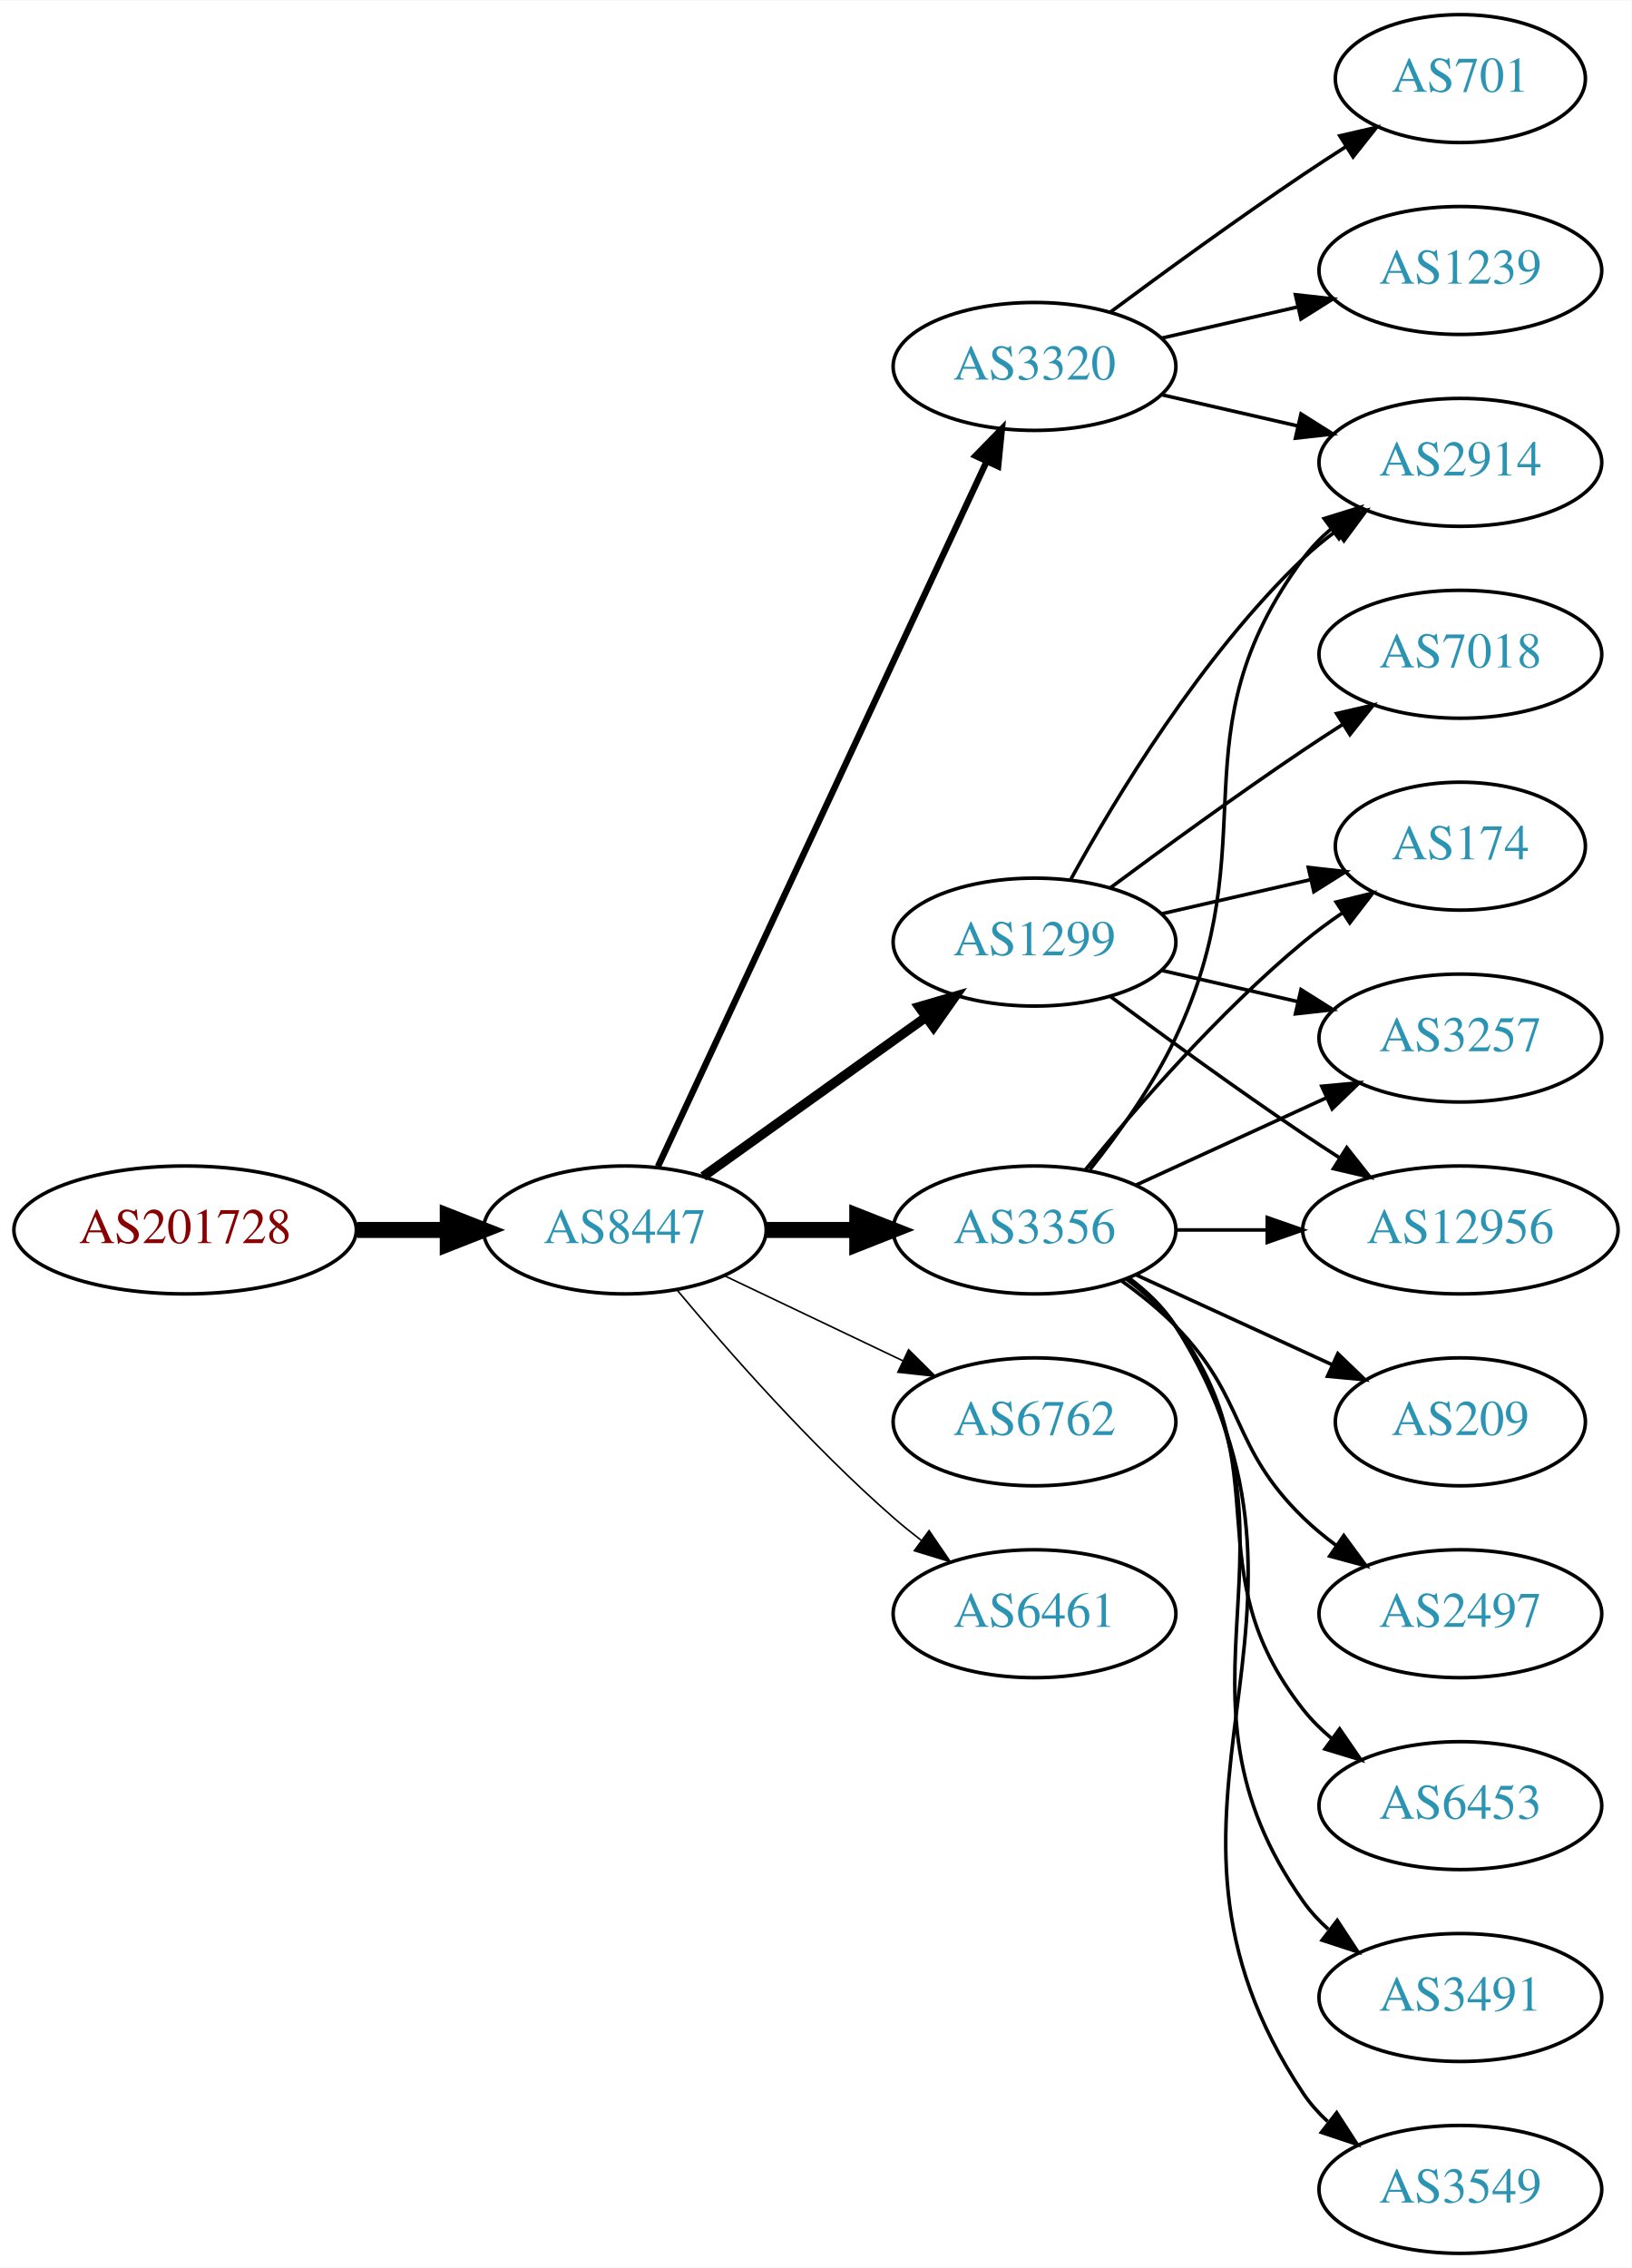
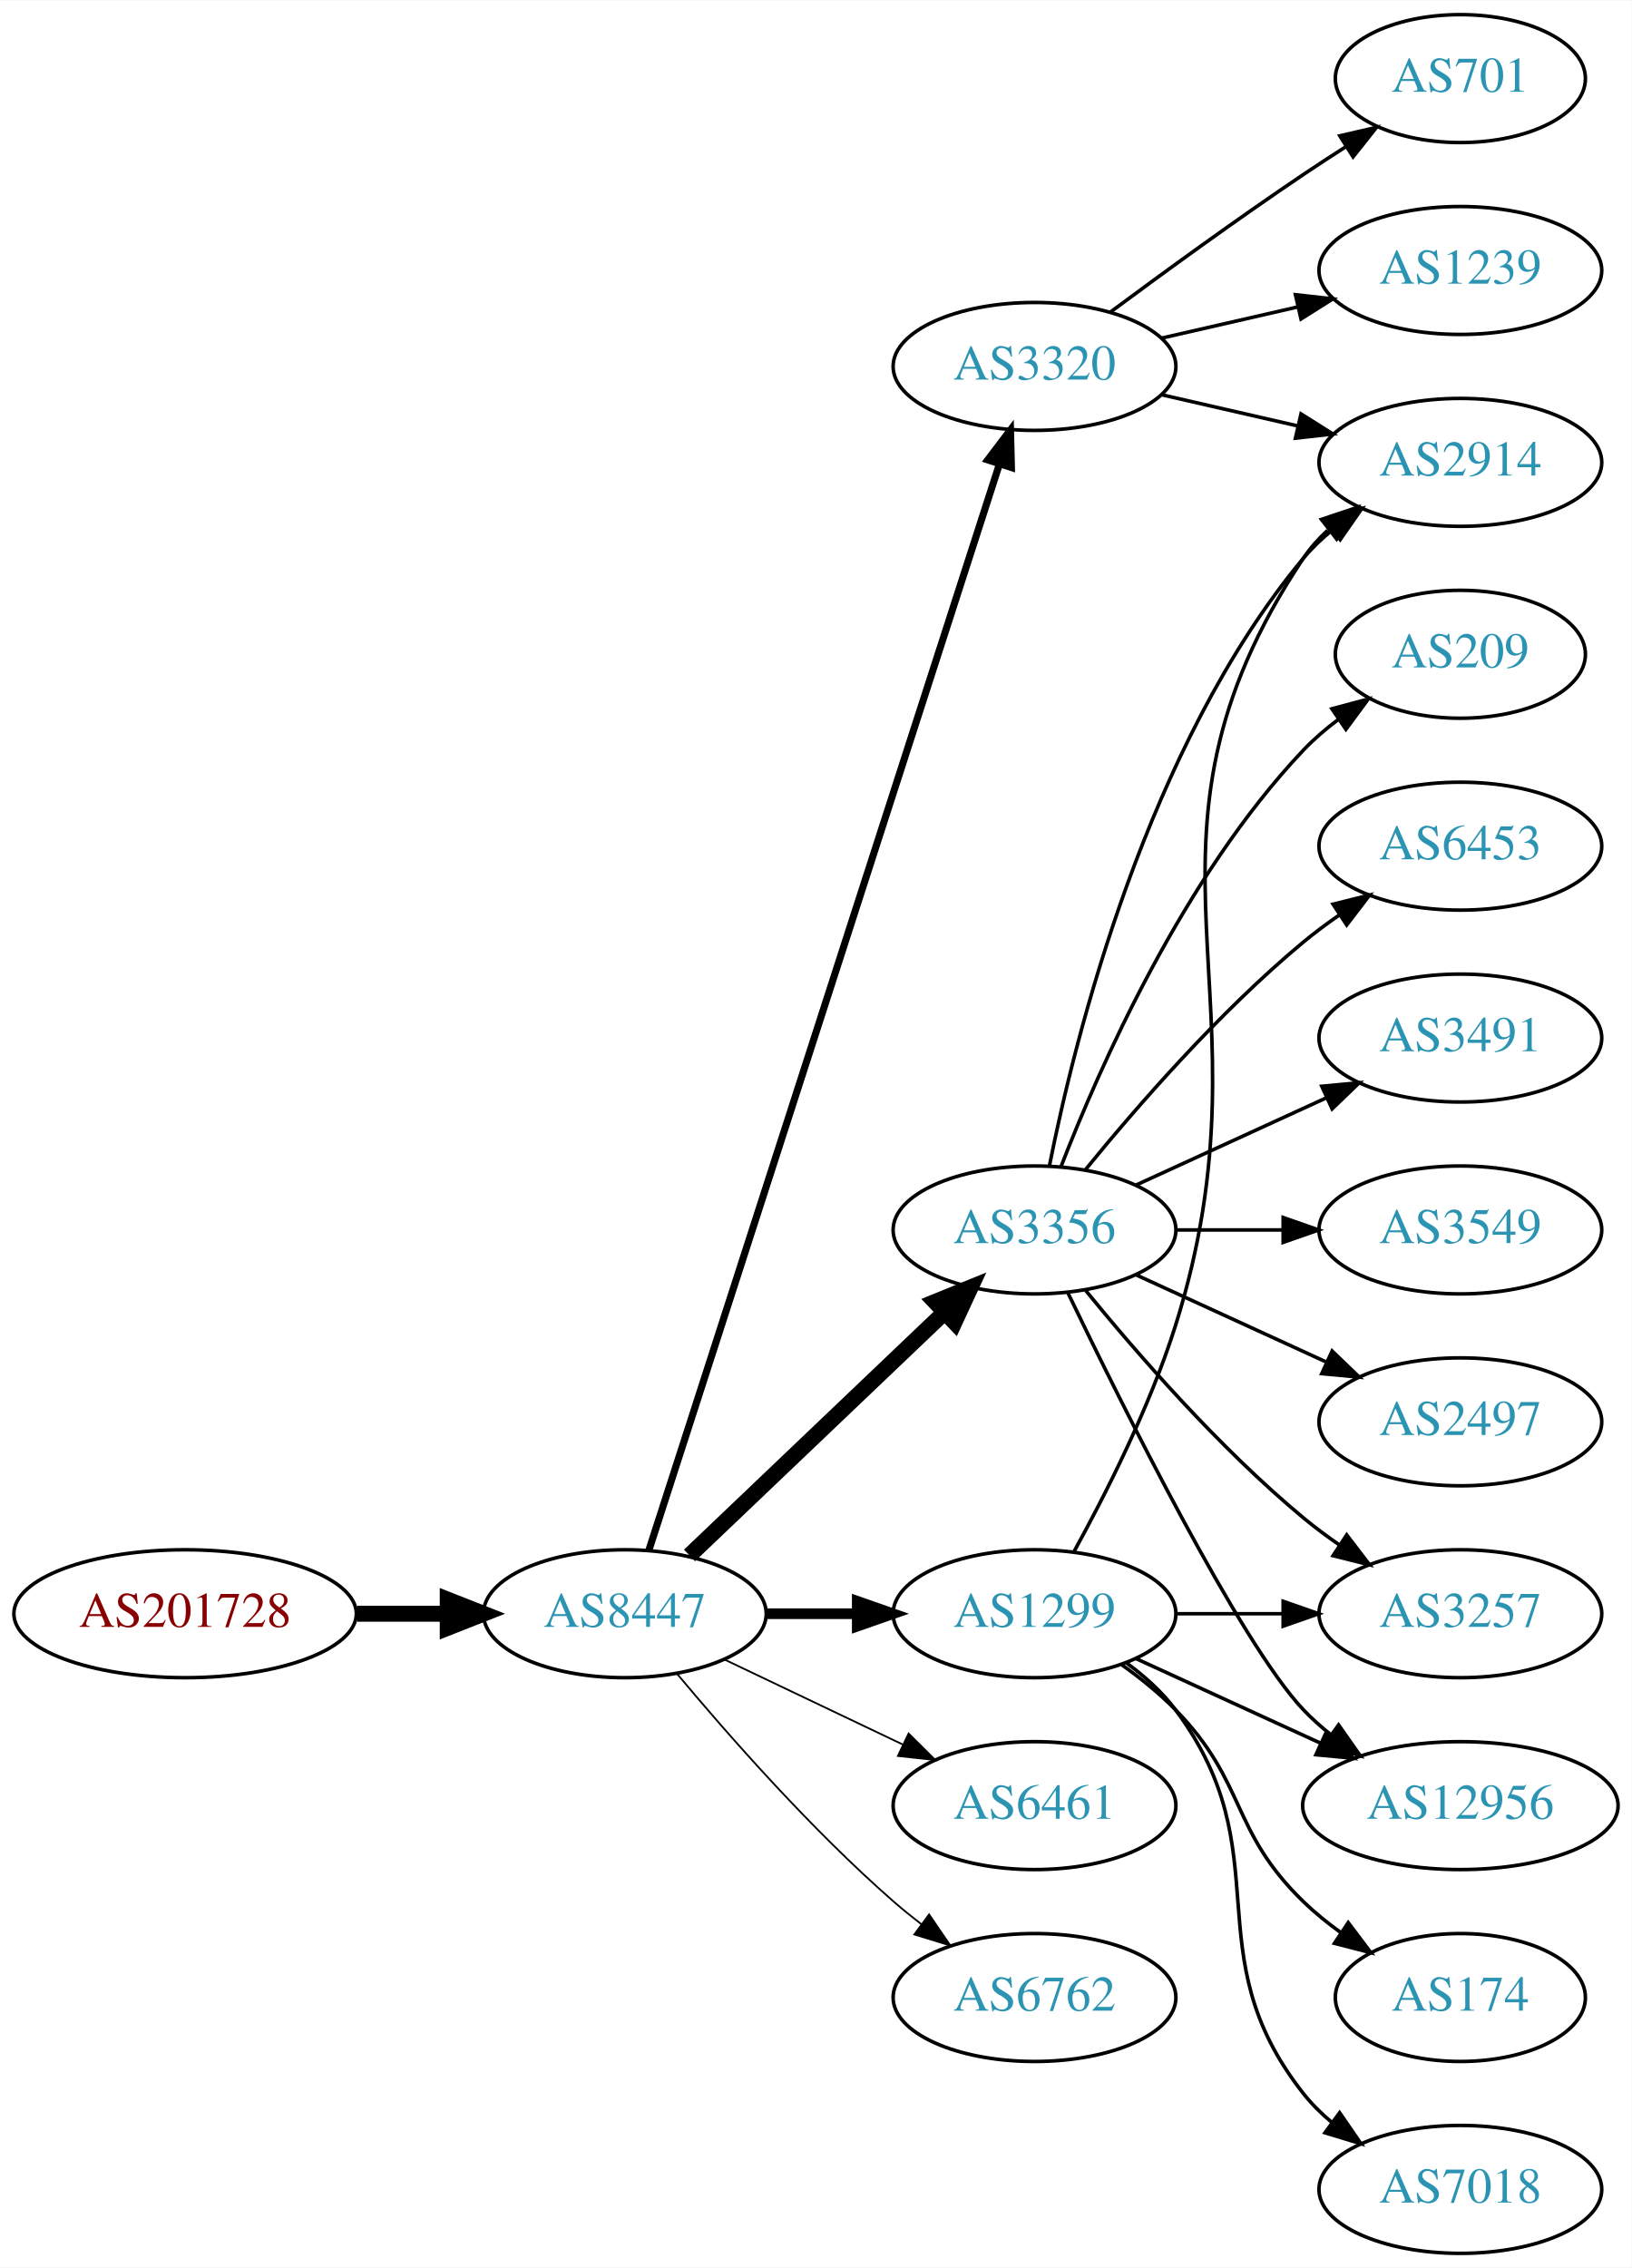
<svg xmlns="http://www.w3.org/2000/svg" xmlns:xlink="http://www.w3.org/1999/xlink" width="459pt" height="638pt" viewBox="0.00 0.00 459.17 638.00">
  <g id="graph0" class="graph" transform="scale(1 1) rotate(0) translate(4 634)">
    <polygon fill="white" stroke="none" points="-4,4 -4,-634 455.17,-634 455.17,4 -4,4" />
    <g id="node1" class="node">
      <g id="a_node1">
        <a xlink:href="/asn/201728" xlink:title="AS201728 ~ DRUCK-AT-AS [AT]">
-           <ellipse fill="#ffffff" stroke="black" cx="48.096" cy="-288" rx="48.192" ry="18" />
-           <text text-anchor="middle" x="48.096" y="-284.3" font-family="Times,serif" font-size="14.00" fill="#880000">AS201728</text>
+           <ellipse fill="#ffffff" stroke="black" cx="48.096" cy="-180" rx="48.192" ry="18" />
+           <text text-anchor="middle" x="48.096" y="-176.3" font-family="Times,serif" font-size="14.00" fill="#880000">AS201728</text>
        </a>
      </g>
    </g>
    <g id="node2" class="node">
      <g id="a_node2">
        <a xlink:href="/asn/8447" xlink:title="AS8447 ~ A1 Telekom Austria AG [AT]">
-           <ellipse fill="#ffffff" stroke="black" cx="171.838" cy="-288" rx="39.794" ry="18" />
-           <text text-anchor="middle" x="171.838" y="-284.3" font-family="Times,serif" font-size="14.00" fill="#2c94b3">AS8447</text>
+           <ellipse fill="#ffffff" stroke="black" cx="171.838" cy="-180" rx="39.794" ry="18" />
+           <text text-anchor="middle" x="171.838" y="-176.3" font-family="Times,serif" font-size="14.00" fill="#2c94b3">AS8447</text>
        </a>
      </g>
    </g>
    <g id="edge1" class="edge">
-       <path fill="none" stroke="black" stroke-width="4.5" d="M96.513,-288C104.867,-288 113.577,-288 121.969,-288" />
-       <polygon fill="black" stroke="black" stroke-width="4.5" points="122.004,-291.938 132.004,-288 122.004,-284.063 122.004,-291.938" />
+       <path fill="none" stroke="black" stroke-width="4.5" d="M96.513,-180C104.867,-180 113.577,-180 121.969,-180" />
+       <polygon fill="black" stroke="black" stroke-width="4.5" points="122.004,-183.938 132.004,-180 122.004,-176.063 122.004,-183.938" />
    </g>
    <g id="node3" class="node">
      <g id="a_node3">
-         <a xlink:href="/asn/3356" xlink:title="AS3356 ~ Level 3 Parent, LLC [US]">
-           <ellipse fill="#ffffff" stroke="black" cx="287.131" cy="-288" rx="39.794" ry="18" />
-           <text text-anchor="middle" x="287.131" y="-284.3" font-family="Times,serif" font-size="14.00" fill="#2c94b3">AS3356</text>
-         </a>
-       </g>
-     </g>
-     <g id="edge2" class="edge">
-       <path fill="none" stroke="black" stroke-width="4.5" d="M211.51,-288C219.713,-288 228.477,-288 237.009,-288" />
-       <polygon fill="black" stroke="black" stroke-width="4.5" points="237.248,-291.938 247.248,-288 237.248,-284.063 237.248,-291.938" />
-     </g>
-     <g id="node4" class="node">
-       <g id="a_node4">
        <a xlink:href="/asn/3320" xlink:title="AS3320 ~ DTAG [DE]">
          <ellipse fill="#ffffff" stroke="black" cx="287.131" cy="-531" rx="39.794" ry="18" />
          <text text-anchor="middle" x="287.131" y="-527.3" font-family="Times,serif" font-size="14.00" fill="#2c94b3">AS3320</text>
        </a>
      </g>
    </g>
+     <g id="edge2" class="edge">
+       <path fill="none" stroke="black" stroke-width="2" d="M178.612,-197.889C197.097,-255.16 254.912,-434.279 277.223,-503.403" />
+       <polygon fill="black" stroke="black" stroke-width="2" points="273.966,-504.706 280.369,-513.147 280.628,-502.556 273.966,-504.706" />
+     </g>
+     <g id="node4" class="node">
+       <g id="a_node4">
+         <a xlink:href="/asn/6461" xlink:title="AS6461 ~ Zayo Bandwidth [US]">
+           <ellipse fill="#ffffff" stroke="black" cx="287.131" cy="-126" rx="39.794" ry="18" />
+           <text text-anchor="middle" x="287.131" y="-122.3" font-family="Times,serif" font-size="14.00" fill="#2c94b3">AS6461</text>
+         </a>
+       </g>
+     </g>
    <g id="edge3" class="edge">
-       <path fill="none" stroke="black" stroke-width="1.8" d="M181.169,-305.868C200.858,-348.101 250.358,-454.272 273.649,-504.227" />
-       <polygon fill="black" stroke="black" stroke-width="1.8" points="270.543,-505.849 277.941,-513.433 276.887,-502.891 270.543,-505.849" />
+       <path fill="none" stroke="black" stroke-width="0.5" d="M199.974,-167.066C214.968,-159.919 233.789,-150.948 250.013,-143.215" />
+       <polygon fill="black" stroke="black" stroke-width="0.5" points="251.695,-146.291 259.216,-138.829 248.683,-139.972 251.695,-146.291" />
    </g>
    <g id="node5" class="node">
      <g id="a_node5">
-         <a xlink:href="/asn/6762" xlink:title="AS6762 ~ TELECOM ITALIA SPARKLE S.p.A. [IT]">
-           <ellipse fill="#ffffff" stroke="black" cx="287.131" cy="-234" rx="39.794" ry="18" />
-           <text text-anchor="middle" x="287.131" y="-230.3" font-family="Times,serif" font-size="14.00" fill="#2c94b3">AS6762</text>
+         <a xlink:href="/asn/3356" xlink:title="AS3356 ~ LEVEL3 [US]">
+           <ellipse fill="#ffffff" stroke="black" cx="287.131" cy="-288" rx="39.794" ry="18" />
+           <text text-anchor="middle" x="287.131" y="-284.3" font-family="Times,serif" font-size="14.00" fill="#2c94b3">AS3356</text>
        </a>
      </g>
    </g>
    <g id="edge4" class="edge">
-       <path fill="none" stroke="black" stroke-width="0.45" d="M199.974,-275.066C214.968,-267.919 233.789,-258.948 250.013,-251.215" />
-       <polygon fill="black" stroke="black" stroke-width="0.45" points="251.695,-254.291 259.216,-246.829 248.683,-247.972 251.695,-254.291" />
+       <path fill="none" stroke="black" stroke-width="4.5" d="M190.045,-196.403C209.12,-214.587 240.04,-244.063 261.638,-264.651" />
+       <polygon fill="black" stroke="black" stroke-width="4.5" points="259.178,-267.747 269.133,-271.797 264.612,-262.047 259.178,-267.747" />
    </g>
    <g id="node6" class="node">
      <g id="a_node6">
-         <a xlink:href="/asn/6461" xlink:title="AS6461 ~ Zayo Bandwidth [US]">
+         <a xlink:href="/asn/1299" xlink:title="AS1299 ~ Telia Carrier [EU]">
          <ellipse fill="#ffffff" stroke="black" cx="287.131" cy="-180" rx="39.794" ry="18" />
-           <text text-anchor="middle" x="287.131" y="-176.3" font-family="Times,serif" font-size="14.00" fill="#2c94b3">AS6461</text>
+           <text text-anchor="middle" x="287.131" y="-176.3" font-family="Times,serif" font-size="14.00" fill="#2c94b3">AS1299</text>
        </a>
      </g>
    </g>
    <g id="edge5" class="edge">
-       <path fill="none" stroke="black" stroke-width="0.45" d="M186.468,-271.183C200.751,-254.071 224.297,-227.255 247.484,-207 249.95,-204.846 252.589,-202.706 255.286,-200.628" />
-       <polygon fill="black" stroke="black" stroke-width="0.45" points="257.459,-203.375 263.44,-194.63 253.311,-197.736 257.459,-203.375" />
+       <path fill="none" stroke="black" stroke-width="3" d="M211.51,-180C219.713,-180 228.477,-180 237.009,-180" />
+       <polygon fill="black" stroke="black" stroke-width="3" points="237.248,-183.5 247.248,-180 237.248,-176.5 237.248,-183.5" />
    </g>
    <g id="node7" class="node">
      <g id="a_node7">
-         <a xlink:href="/asn/1299" xlink:title="AS1299 ~ Telia Carrier [EU]">
-           <ellipse fill="#ffffff" stroke="black" cx="287.131" cy="-369" rx="39.794" ry="18" />
-           <text text-anchor="middle" x="287.131" y="-365.3" font-family="Times,serif" font-size="14.00" fill="#2c94b3">AS1299</text>
+         <a xlink:href="/asn/6762" xlink:title="AS6762 ~ TELECOM ITALIA SPARKLE S.p.A. [IT]">
+           <ellipse fill="#ffffff" stroke="black" cx="287.131" cy="-72" rx="39.794" ry="18" />
+           <text text-anchor="middle" x="287.131" y="-68.3" font-family="Times,serif" font-size="14.00" fill="#2c94b3">AS6762</text>
        </a>
      </g>
    </g>
    <g id="edge6" class="edge">
-       <path fill="none" stroke="black" stroke-width="2.7" d="M193.882,-303.046C211.497,-315.639 236.835,-333.755 256.501,-347.816" />
-       <polygon fill="black" stroke="black" stroke-width="2.7" points="254.645,-350.791 264.815,-353.76 258.716,-345.097 254.645,-350.791" />
+       <path fill="none" stroke="black" stroke-width="0.5" d="M186.468,-163.183C200.751,-146.071 224.297,-119.255 247.484,-99 249.95,-96.846 252.589,-94.706 255.286,-92.628" />
+       <polygon fill="black" stroke="black" stroke-width="0.5" points="257.459,-95.375 263.44,-86.63 253.311,-89.736 257.459,-95.375" />
    </g>
    <g id="node8" class="node">
      <g id="a_node8">
-         <a xlink:href="/asn/2497" xlink:title="AS2497 ~ Internet Initiative Japan Inc. [JP]">
-           <ellipse fill="#ffffff" stroke="black" cx="406.973" cy="-180" rx="39.794" ry="18" />
-           <text text-anchor="middle" x="406.973" y="-176.3" font-family="Times,serif" font-size="14.00" fill="#2c94b3">AS2497</text>
+         <a xlink:href="/asn/701" xlink:title="AS701 ~ UUNET [US]">
+           <ellipse fill="#ffffff" stroke="black" cx="406.973" cy="-612" rx="35.194" ry="18" />
+           <text text-anchor="middle" x="406.973" y="-608.3" font-family="Times,serif" font-size="14.00" fill="#2c94b3">AS701</text>
        </a>
      </g>
    </g>
    <g id="edge7" class="edge">
-       <path fill="none" stroke="black" d="M311.725,-273.611C316.981,-269.852 322.313,-265.563 326.777,-261 346.95,-240.383 342.084,-227.094 362.777,-207 365.623,-204.237 368.796,-201.614 372.096,-199.166" />
-       <polygon fill="black" stroke="black" points="374.162,-201.994 380.444,-193.462 370.213,-196.214 374.162,-201.994" />
+       <path fill="none" stroke="black" d="M308.461,-546.277C323.324,-557.304 344.068,-572.407 362.777,-585 366.595,-587.569 370.645,-590.21 374.675,-592.786" />
+       <polygon fill="black" stroke="black" points="373.044,-595.895 383.369,-598.271 376.779,-589.975 373.044,-595.895" />
    </g>
    <g id="node9" class="node">
      <g id="a_node9">
+         <a xlink:href="/asn/1239" xlink:title="AS1239 ~ Sprint [US]">
+           <ellipse fill="#ffffff" stroke="black" cx="406.973" cy="-558" rx="39.794" ry="18" />
+           <text text-anchor="middle" x="406.973" y="-554.3" font-family="Times,serif" font-size="14.00" fill="#2c94b3">AS1239</text>
+         </a>
+       </g>
+     </g>
+     <g id="edge8" class="edge">
+       <path fill="none" stroke="black" d="M322.85,-538.955C334.85,-541.704 348.471,-544.825 361.164,-547.733" />
+       <polygon fill="black" stroke="black" points="360.566,-551.187 371.095,-550.009 362.129,-544.364 360.566,-551.187" />
+     </g>
+     <g id="node10" class="node">
+       <g id="a_node10">
        <a xlink:href="/asn/2914" xlink:title="AS2914 ~ NTT America, Inc. [US]">
          <ellipse fill="#ffffff" stroke="black" cx="406.973" cy="-504" rx="39.794" ry="18" />
          <text text-anchor="middle" x="406.973" y="-500.3" font-family="Times,serif" font-size="14.00" fill="#2c94b3">AS2914</text>
        </a>
      </g>
    </g>
-     <g id="edge8" class="edge">
-       <path fill="none" stroke="black" d="M302.731,-304.991C310.819,-315.155 320.48,-328.655 326.777,-342 353.277,-398.159 325.874,-427.059 362.777,-477 365.011,-480.023 367.694,-482.786 370.615,-485.293" />
-       <polygon fill="black" stroke="black" points="368.64,-488.186 378.758,-491.331 372.81,-482.563 368.64,-488.186" />
-     </g>
-     <g id="node10" class="node">
-       <g id="a_node10">
-         <a xlink:href="/asn/6453" xlink:title="AS6453 ~ TATA COMMUNICATIONS (AMERICA) INC [US]">
-           <ellipse fill="#ffffff" stroke="black" cx="406.973" cy="-126" rx="39.794" ry="18" />
-           <text text-anchor="middle" x="406.973" y="-122.3" font-family="Times,serif" font-size="14.00" fill="#2c94b3">AS6453</text>
-         </a>
-       </g>
-     </g>
    <g id="edge9" class="edge">
-       <path fill="none" stroke="black" d="M313.062,-274.118C318.138,-270.389 323.056,-265.984 326.777,-261 357.049,-220.458 331.479,-192.754 362.777,-153 365.102,-150.047 367.846,-147.33 370.805,-144.853" />
-       <polygon fill="black" stroke="black" points="372.998,-147.585 379.002,-138.855 368.865,-141.936 372.998,-147.585" />
+       <path fill="none" stroke="black" d="M322.85,-523.045C334.85,-520.296 348.471,-517.175 361.164,-514.267" />
+       <polygon fill="black" stroke="black" points="362.129,-517.636 371.095,-511.991 360.566,-510.813 362.129,-517.636" />
+     </g>
+     <g id="edge14" class="edge">
+       <path fill="none" stroke="black" d="M291.33,-306.073C298.493,-342.141 318.767,-424.125 362.777,-477 365.182,-479.889 367.979,-482.563 370.971,-485.013" />
+       <polygon fill="black" stroke="black" points="369.059,-487.95 379.214,-490.973 373.161,-482.277 369.059,-487.95" />
    </g>
    <g id="node11" class="node">
      <g id="a_node11">
-         <a xlink:href="/asn/174" xlink:title="AS174 ~ Cogent Communications [US]">
-           <ellipse fill="#ffffff" stroke="black" cx="406.973" cy="-396" rx="35.194" ry="18" />
-           <text text-anchor="middle" x="406.973" y="-392.3" font-family="Times,serif" font-size="14.00" fill="#2c94b3">AS174</text>
+         <a xlink:href="/asn/209" xlink:title="AS209 ~ CenturyLink Communications, LLC [US]">
+           <ellipse fill="#ffffff" stroke="black" cx="406.973" cy="-450" rx="35.194" ry="18" />
+           <text text-anchor="middle" x="406.973" y="-446.3" font-family="Times,serif" font-size="14.00" fill="#2c94b3">AS209</text>
        </a>
      </g>
    </g>
    <g id="edge10" class="edge">
-       <path fill="none" stroke="black" d="M301.55,-305.065C315.665,-322.375 339.079,-349.345 362.777,-369 366.241,-371.872 370.033,-374.669 373.888,-377.308" />
-       <polygon fill="black" stroke="black" points="372.03,-380.275 382.32,-382.797 375.849,-374.408 372.03,-380.275" />
+       <path fill="none" stroke="black" d="M294.654,-305.994C305.404,-333.728 329.062,-387.429 362.777,-423 365.72,-426.105 369.094,-429.001 372.629,-431.655" />
+       <polygon fill="black" stroke="black" points="370.815,-434.654 381.048,-437.397 374.759,-428.871 370.815,-434.654" />
    </g>
    <g id="node12" class="node">
      <g id="a_node12">
-         <a xlink:href="/asn/3491" xlink:title="AS3491 ~ PCCW Global, Inc. [US]">
-           <ellipse fill="#ffffff" stroke="black" cx="406.973" cy="-72" rx="39.794" ry="18" />
-           <text text-anchor="middle" x="406.973" y="-68.3" font-family="Times,serif" font-size="14.00" fill="#2c94b3">AS3491</text>
+         <a xlink:href="/asn/6453" xlink:title="AS6453 ~ TATA COMMUNICATIONS (AMERICA) INC [US]">
+           <ellipse fill="#ffffff" stroke="black" cx="406.973" cy="-396" rx="39.794" ry="18" />
+           <text text-anchor="middle" x="406.973" y="-392.3" font-family="Times,serif" font-size="14.00" fill="#2c94b3">AS6453</text>
        </a>
      </g>
    </g>
    <g id="edge11" class="edge">
-       <path fill="none" stroke="black" d="M313.45,-274.393C318.506,-270.649 323.318,-266.169 326.777,-261 367.802,-199.706 320.198,-159.225 362.777,-99 364.769,-96.184 367.156,-93.599 369.772,-91.24" />
-       <polygon fill="black" stroke="black" points="372.324,-93.694 378.14,-84.838 368.071,-88.135 372.324,-93.694" />
+       <path fill="none" stroke="black" d="M301.55,-305.065C315.665,-322.375 339.079,-349.345 362.777,-369 365.994,-371.668 369.494,-374.27 373.065,-376.741" />
+       <polygon fill="black" stroke="black" points="371.143,-379.666 381.421,-382.236 374.988,-373.817 371.143,-379.666" />
    </g>
    <g id="node13" class="node">
      <g id="a_node13">
-         <a xlink:href="/asn/3257" xlink:title="AS3257 ~ GTT [DE]">
+         <a xlink:href="/asn/3491" xlink:title="AS3491 ~ PCCW Global, Inc. [US]">
          <ellipse fill="#ffffff" stroke="black" cx="406.973" cy="-342" rx="39.794" ry="18" />
-           <text text-anchor="middle" x="406.973" y="-338.3" font-family="Times,serif" font-size="14.00" fill="#2c94b3">AS3257</text>
+           <text text-anchor="middle" x="406.973" y="-338.3" font-family="Times,serif" font-size="14.00" fill="#2c94b3">AS3491</text>
        </a>
      </g>
    </g>
    <g id="edge12" class="edge">
      <path fill="none" stroke="black" d="M315.76,-300.661C331.717,-307.973 351.987,-317.261 369.27,-325.181" />
      <polygon fill="black" stroke="black" points="367.969,-328.435 378.518,-329.419 370.885,-322.071 367.969,-328.435" />
    </g>
    <g id="node14" class="node">
      <g id="a_node14">
        <a xlink:href="/asn/3549" xlink:title="AS3549 ~ Level 3 Parent, LLC [US]">
-           <ellipse fill="#ffffff" stroke="black" cx="406.973" cy="-18" rx="39.794" ry="18" />
-           <text text-anchor="middle" x="406.973" y="-14.3" font-family="Times,serif" font-size="14.00" fill="#2c94b3">AS3549</text>
+           <ellipse fill="#ffffff" stroke="black" cx="406.973" cy="-288" rx="39.794" ry="18" />
+           <text text-anchor="middle" x="406.973" y="-284.3" font-family="Times,serif" font-size="14.00" fill="#2c94b3">AS3549</text>
        </a>
      </g>
    </g>
    <g id="edge13" class="edge">
-       <path fill="none" stroke="black" d="M313.657,-274.528C318.702,-270.777 323.457,-266.26 326.777,-261 378.727,-178.7 308.739,-125.944 362.777,-45 364.692,-42.131 367.027,-39.51 369.608,-37.128" />
-       <polygon fill="black" stroke="black" points="372.159,-39.579 377.919,-30.687 367.871,-34.046 372.159,-39.579" />
+       <path fill="none" stroke="black" d="M327.044,-288C336.597,-288 346.947,-288 356.909,-288" />
+       <polygon fill="black" stroke="black" points="357.102,-291.5 367.102,-288 357.102,-284.5 357.102,-291.5" />
    </g>
    <g id="node15" class="node">
      <g id="a_node15">
-         <a xlink:href="/asn/209" xlink:title="AS209 ~ CenturyLink Communications, LLC [US]">
-           <ellipse fill="#ffffff" stroke="black" cx="406.973" cy="-234" rx="35.194" ry="18" />
-           <text text-anchor="middle" x="406.973" y="-230.3" font-family="Times,serif" font-size="14.00" fill="#2c94b3">AS209</text>
-         </a>
-       </g>
-     </g>
-     <g id="edge14" class="edge">
-       <path fill="none" stroke="black" d="M315.76,-275.339C332.176,-267.817 353.158,-258.202 370.754,-250.139" />
-       <polygon fill="black" stroke="black" points="372.499,-253.189 380.132,-245.842 369.583,-246.826 372.499,-253.189" />
+         <a xlink:href="/asn/3257" xlink:title="AS3257 ~ GTT [DE]">
+           <ellipse fill="#ffffff" stroke="black" cx="406.973" cy="-180" rx="39.794" ry="18" />
+           <text text-anchor="middle" x="406.973" y="-176.3" font-family="Times,serif" font-size="14.00" fill="#2c94b3">AS3257</text>
+         </a>
+       </g>
+     </g>
+     <g id="edge15" class="edge">
+       <path fill="none" stroke="black" d="M301.55,-270.935C315.665,-253.625 339.079,-226.655 362.777,-207 365.994,-204.332 369.494,-201.73 373.065,-199.259" />
+       <polygon fill="black" stroke="black" points="374.988,-202.183 381.421,-193.764 371.143,-196.334 374.988,-202.183" />
    </g>
    <g id="node16" class="node">
      <g id="a_node16">
-         <a xlink:href="/asn/12956" xlink:title="AS12956 ~ TELXIUS [ES]">
-           <ellipse fill="#ffffff" stroke="black" cx="406.973" cy="-288" rx="44.393" ry="18" />
-           <text text-anchor="middle" x="406.973" y="-284.3" font-family="Times,serif" font-size="14.00" fill="#2c94b3">AS12956</text>
-         </a>
-       </g>
-     </g>
-     <g id="edge15" class="edge">
-       <path fill="none" stroke="black" d="M327.044,-288C335.146,-288 343.821,-288 352.348,-288" />
-       <polygon fill="black" stroke="black" points="352.625,-291.5 362.625,-288 352.625,-284.5 352.625,-291.5" />
+         <a xlink:href="/asn/2497" xlink:title="AS2497 ~ Internet Initiative Japan Inc. [JP]">
+           <ellipse fill="#ffffff" stroke="black" cx="406.973" cy="-234" rx="39.794" ry="18" />
+           <text text-anchor="middle" x="406.973" y="-230.3" font-family="Times,serif" font-size="14.00" fill="#2c94b3">AS2497</text>
+         </a>
+       </g>
    </g>
    <g id="edge16" class="edge">
-       <path fill="none" stroke="black" d="M322.85,-523.045C334.85,-520.296 348.471,-517.175 361.164,-514.267" />
-       <polygon fill="black" stroke="black" points="362.129,-517.636 371.095,-511.991 360.566,-510.813 362.129,-517.636" />
+       <path fill="none" stroke="black" d="M315.76,-275.339C331.717,-268.027 351.987,-258.739 369.27,-250.819" />
+       <polygon fill="black" stroke="black" points="370.885,-253.929 378.518,-246.581 367.969,-247.565 370.885,-253.929" />
    </g>
    <g id="node17" class="node">
      <g id="a_node17">
-         <a xlink:href="/asn/701" xlink:title="AS701 ~ UUNET [US]">
-           <ellipse fill="#ffffff" stroke="black" cx="406.973" cy="-612" rx="35.194" ry="18" />
-           <text text-anchor="middle" x="406.973" y="-608.3" font-family="Times,serif" font-size="14.00" fill="#2c94b3">AS701</text>
+         <a xlink:href="/asn/12956" xlink:title="AS12956 ~ TELXIUS [ES]">
+           <ellipse fill="#ffffff" stroke="black" cx="406.973" cy="-126" rx="44.393" ry="18" />
+           <text text-anchor="middle" x="406.973" y="-122.3" font-family="Times,serif" font-size="14.00" fill="#2c94b3">AS12956</text>
        </a>
      </g>
    </g>
    <g id="edge17" class="edge">
-       <path fill="none" stroke="black" d="M308.461,-546.277C323.324,-557.304 344.068,-572.407 362.777,-585 366.595,-587.569 370.645,-590.21 374.675,-592.786" />
-       <polygon fill="black" stroke="black" points="373.044,-595.895 383.369,-598.271 376.779,-589.975 373.044,-595.895" />
+       <path fill="none" stroke="black" d="M296.478,-270.405C311.945,-238.268 345.09,-171.66 362.777,-153 365.162,-150.485 367.828,-148.107 370.634,-145.883" />
+       <polygon fill="black" stroke="black" points="372.703,-148.707 378.796,-140.039 368.628,-143.015 372.703,-148.707" />
+     </g>
+     <g id="edge18" class="edge">
+       <path fill="none" stroke="black" d="M298.214,-197.43C307.047,-213.45 319.568,-238.114 326.777,-261 356.018,-353.828 308.739,-396.056 362.777,-477 364.692,-479.869 367.027,-482.49 369.608,-484.872" />
+       <polygon fill="black" stroke="black" points="367.871,-487.954 377.919,-491.313 372.159,-482.421 367.871,-487.954" />
+     </g>
+     <g id="edge20" class="edge">
+       <path fill="none" stroke="black" d="M327.044,-180C336.597,-180 346.947,-180 356.909,-180" />
+       <polygon fill="black" stroke="black" points="357.102,-183.5 367.102,-180 357.102,-176.5 357.102,-183.5" />
+     </g>
+     <g id="edge19" class="edge">
+       <path fill="none" stroke="black" d="M315.76,-167.339C331.258,-160.238 350.824,-151.272 367.771,-143.506" />
+       <polygon fill="black" stroke="black" points="369.24,-146.683 376.873,-139.335 366.324,-140.319 369.24,-146.683" />
    </g>
    <g id="node18" class="node">
      <g id="a_node18">
-         <a xlink:href="/asn/1239" xlink:title="AS1239 ~ Sprint [US]">
-           <ellipse fill="#ffffff" stroke="black" cx="406.973" cy="-558" rx="39.794" ry="18" />
-           <text text-anchor="middle" x="406.973" y="-554.3" font-family="Times,serif" font-size="14.00" fill="#2c94b3">AS1239</text>
-         </a>
-       </g>
-     </g>
-     <g id="edge18" class="edge">
-       <path fill="none" stroke="black" d="M322.85,-538.955C334.85,-541.704 348.471,-544.825 361.164,-547.733" />
-       <polygon fill="black" stroke="black" points="360.566,-551.187 371.095,-550.009 362.129,-544.364 360.566,-551.187" />
+         <a xlink:href="/asn/174" xlink:title="AS174 ~ Cogent Communications [US]">
+           <ellipse fill="#ffffff" stroke="black" cx="406.973" cy="-72" rx="35.194" ry="18" />
+           <text text-anchor="middle" x="406.973" y="-68.3" font-family="Times,serif" font-size="14.00" fill="#2c94b3">AS174</text>
+         </a>
+       </g>
    </g>
    <g id="edge21" class="edge">
-       <path fill="none" stroke="black" d="M297.372,-386.713C309.918,-409.561 334.095,-449.611 362.777,-477 365.646,-479.739 368.834,-482.347 372.144,-484.785" />
-       <polygon fill="black" stroke="black" points="370.267,-487.742 380.503,-490.477 374.207,-481.956 370.267,-487.742" />
-     </g>
-     <g id="edge19" class="edge">
-       <path fill="none" stroke="black" d="M322.85,-376.955C335.943,-379.955 350.965,-383.396 364.606,-386.522" />
-       <polygon fill="black" stroke="black" points="364.184,-390.016 374.713,-388.838 365.747,-383.193 364.184,-390.016" />
-     </g>
-     <g id="edge22" class="edge">
-       <path fill="none" stroke="black" d="M322.85,-361.045C334.85,-358.296 348.471,-355.175 361.164,-352.267" />
-       <polygon fill="black" stroke="black" points="362.129,-355.636 371.095,-349.991 360.566,-348.813 362.129,-355.636" />
-     </g>
-     <g id="edge20" class="edge">
-       <path fill="none" stroke="black" d="M308.461,-353.723C323.324,-342.696 344.068,-327.593 362.777,-315 366.067,-312.785 369.53,-310.518 373.004,-308.285" />
-       <polygon fill="black" stroke="black" points="375.001,-311.163 381.572,-302.852 371.252,-305.252 375.001,-311.163" />
+       <path fill="none" stroke="black" d="M311.725,-165.611C316.981,-161.852 322.313,-157.563 326.777,-153 346.95,-132.383 342.084,-119.094 362.777,-99 366.005,-95.866 369.656,-92.911 373.434,-90.188" />
+       <polygon fill="black" stroke="black" points="375.413,-93.075 381.794,-84.617 371.532,-87.25 375.413,-93.075" />
    </g>
    <g id="node19" class="node">
      <g id="a_node19">
        <a xlink:href="/asn/7018" xlink:title="AS7018 ~ AT&amp;T Services, Inc. [US]">
-           <ellipse fill="#ffffff" stroke="black" cx="406.973" cy="-450" rx="39.794" ry="18" />
-           <text text-anchor="middle" x="406.973" y="-446.3" font-family="Times,serif" font-size="14.00" fill="#2c94b3">AS7018</text>
-         </a>
-       </g>
-     </g>
-     <g id="edge23" class="edge">
-       <path fill="none" stroke="black" d="M308.461,-384.277C323.324,-395.304 344.068,-410.407 362.777,-423 366.326,-425.389 370.077,-427.839 373.825,-430.242" />
-       <polygon fill="black" stroke="black" points="372.151,-433.325 382.474,-435.712 375.893,-427.409 372.151,-433.325" />
+           <ellipse fill="#ffffff" stroke="black" cx="406.973" cy="-18" rx="39.794" ry="18" />
+           <text text-anchor="middle" x="406.973" y="-14.3" font-family="Times,serif" font-size="14.00" fill="#2c94b3">AS7018</text>
+         </a>
+       </g>
+     </g>
+     <g id="edge22" class="edge">
+       <path fill="none" stroke="black" d="M313.062,-166.118C318.138,-162.389 323.056,-157.984 326.777,-153 357.049,-112.458 331.479,-84.754 362.777,-45 365.102,-42.047 367.846,-39.33 370.805,-36.853" />
+       <polygon fill="black" stroke="black" points="372.998,-39.585 379.002,-30.855 368.865,-33.936 372.998,-39.585" />
    </g>
  </g>
</svg>
